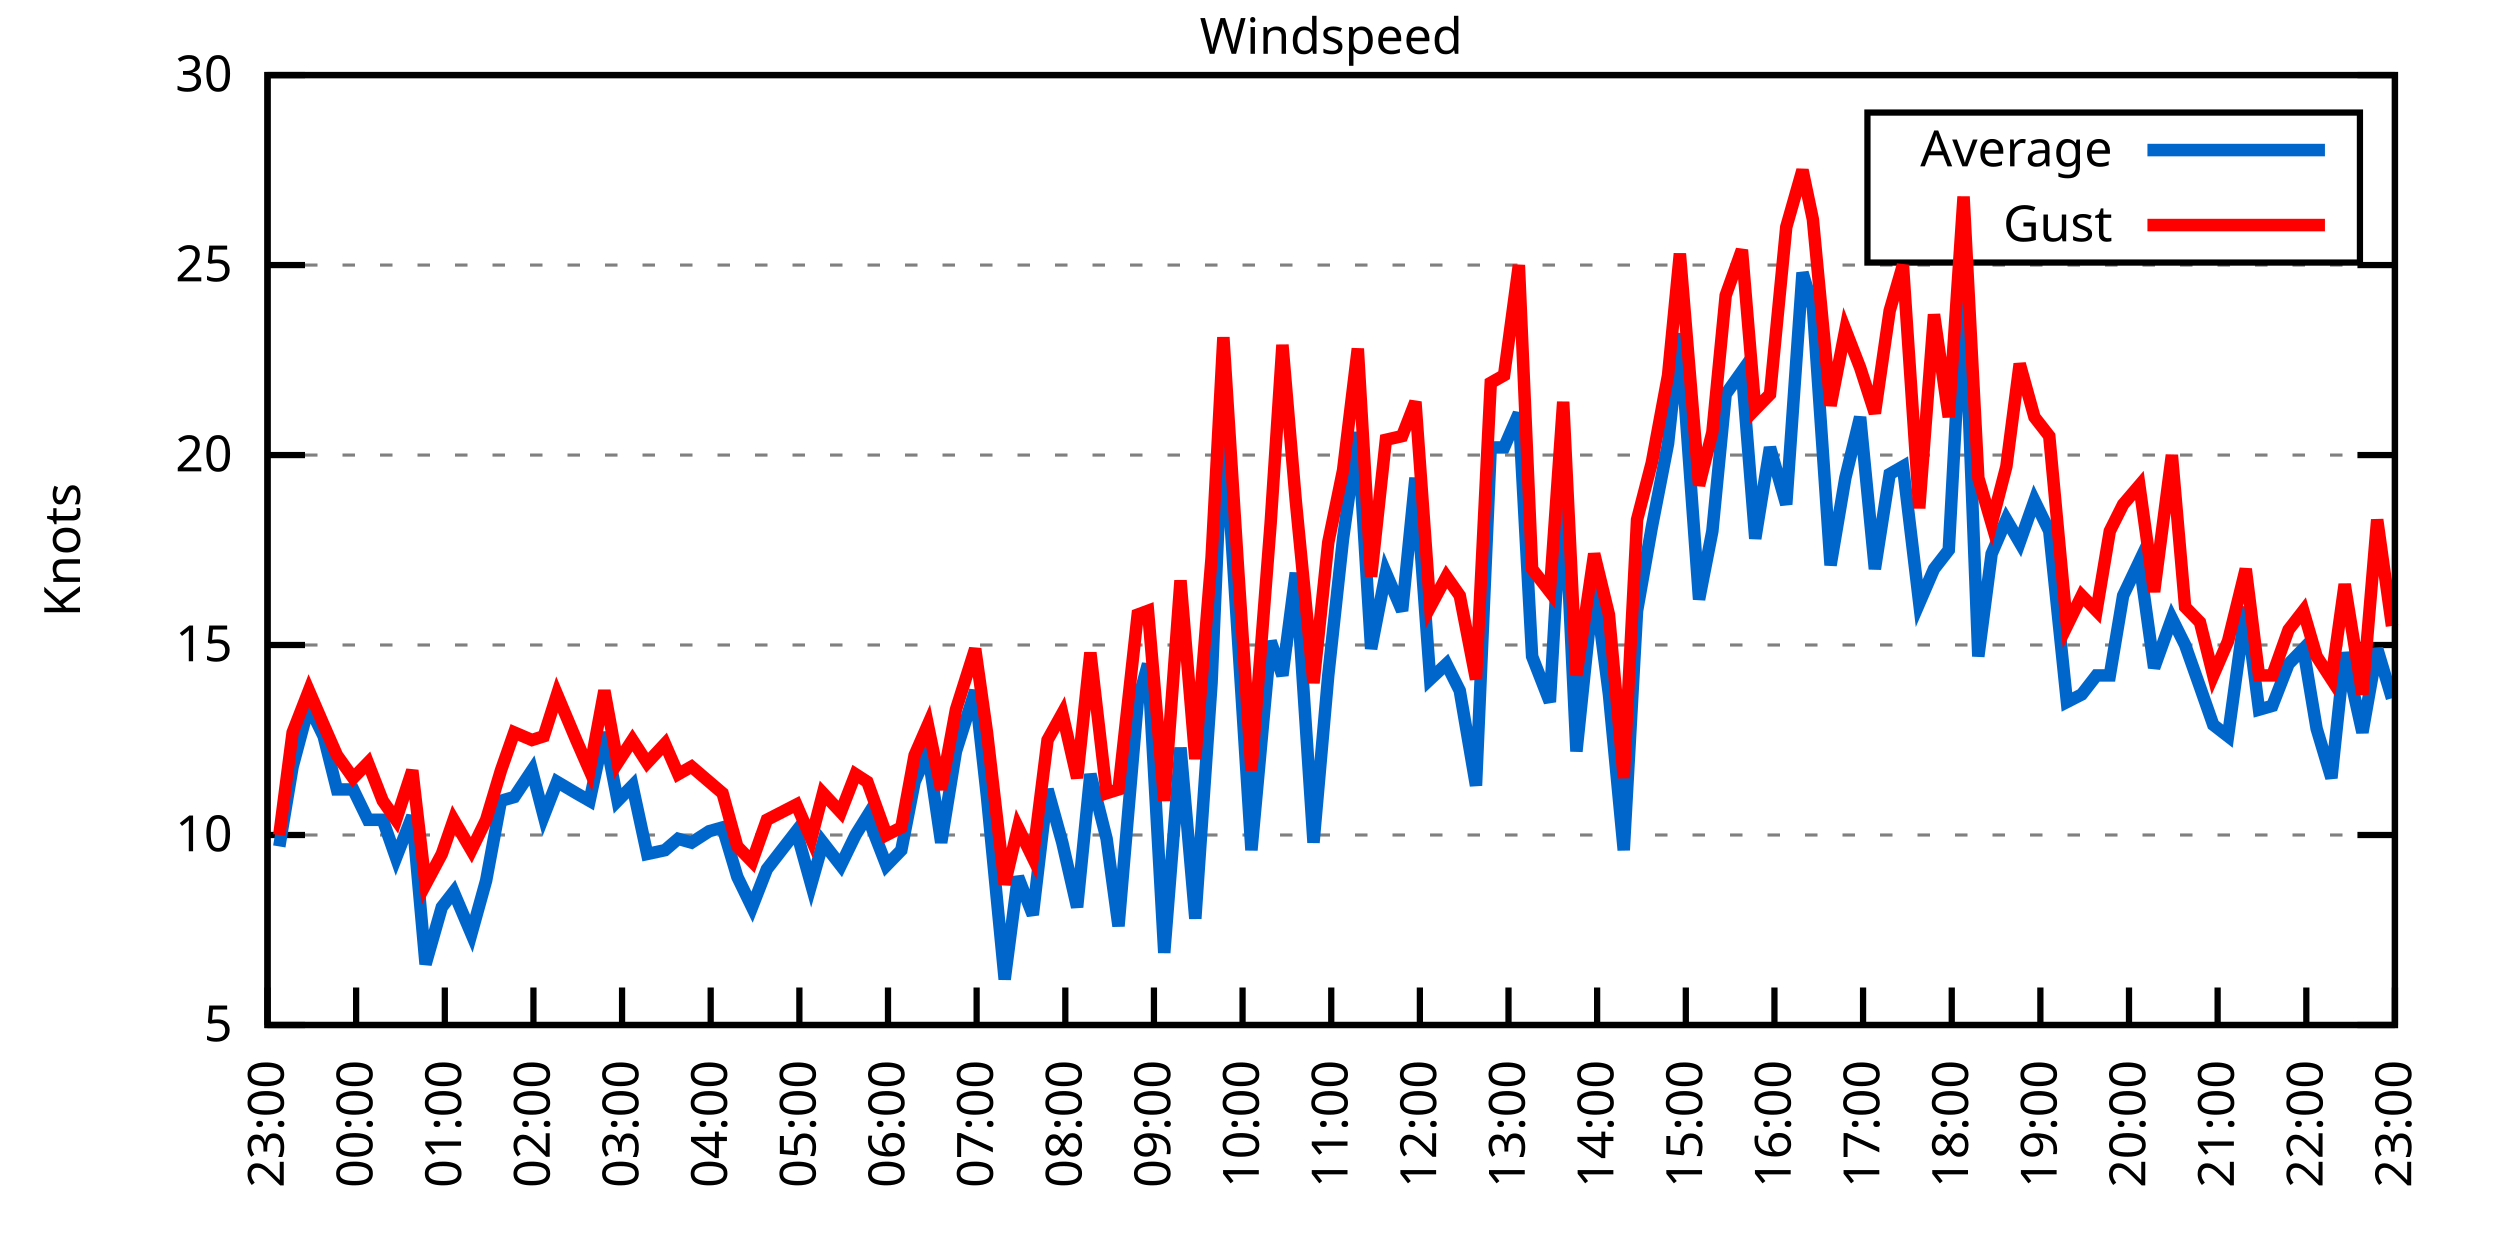
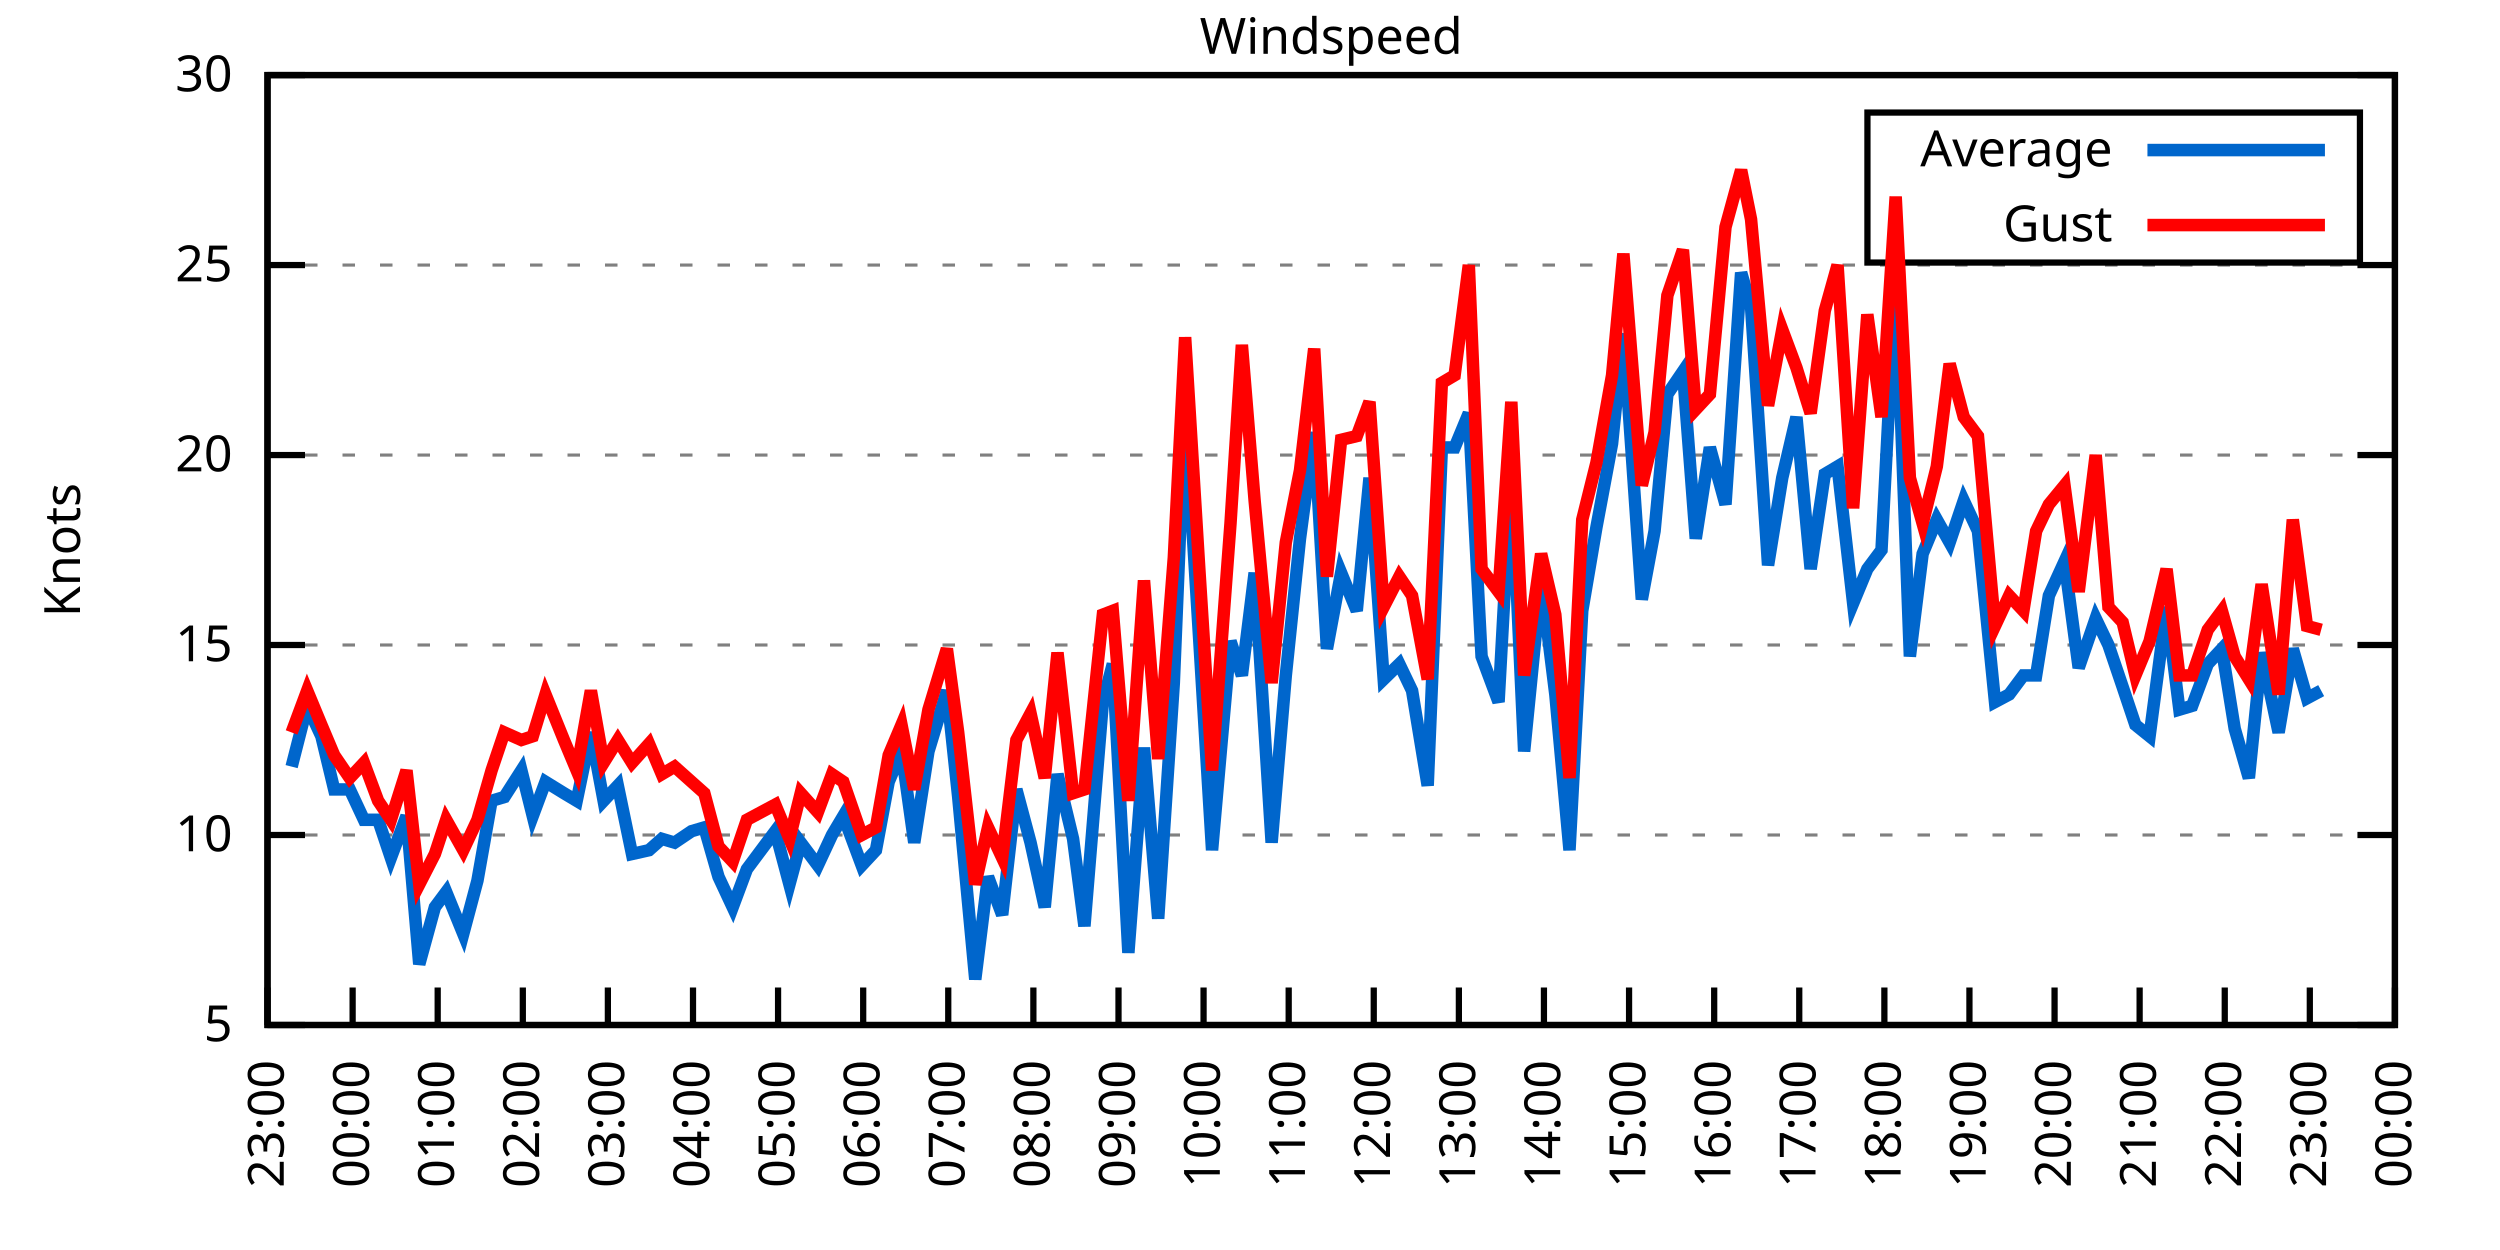
<svg xmlns="http://www.w3.org/2000/svg" xmlns:xlink="http://www.w3.org/1999/xlink" width="400" height="200" viewBox="0 0 400 200">
  <g id="gnuplot_canvas">
    <rect x="0" y="0" width="400" height="200" fill="none" />
    <defs>
      <circle id="gpDot" r="0.5" stroke-width="0.5" stroke="currentColor" />
      <path id="gpPt0" stroke-width="0.333" stroke="currentColor" d="M-1,0 h2 M0,-1 v2" />
      <path id="gpPt1" stroke-width="0.333" stroke="currentColor" d="M-1,-1 L1,1 M1,-1 L-1,1" />
      <path id="gpPt2" stroke-width="0.333" stroke="currentColor" d="M-1,0 L1,0 M0,-1 L0,1 M-1,-1 L1,1 M-1,1 L1,-1" />
      <rect id="gpPt3" stroke-width="0.333" stroke="currentColor" x="-1" y="-1" width="2" height="2" />
      <rect id="gpPt4" stroke-width="0.333" stroke="currentColor" fill="currentColor" x="-1" y="-1" width="2" height="2" />
      <circle id="gpPt5" stroke-width="0.333" stroke="currentColor" cx="0" cy="0" r="1" />
      <use xlink:href="#gpPt5" id="gpPt6" fill="currentColor" stroke="none" />
      <path id="gpPt7" stroke-width="0.333" stroke="currentColor" d="M0,-1.33 L-1.33,0.67 L1.33,0.67 z" />
      <use xlink:href="#gpPt7" id="gpPt8" fill="currentColor" stroke="none" />
      <use xlink:href="#gpPt7" id="gpPt9" stroke="currentColor" transform="rotate(180)" />
      <use xlink:href="#gpPt9" id="gpPt10" fill="currentColor" stroke="none" />
      <use xlink:href="#gpPt3" id="gpPt11" stroke="currentColor" transform="rotate(45)" />
      <use xlink:href="#gpPt11" id="gpPt12" fill="currentColor" stroke="none" />
      <path id="gpPt13" stroke-width="0.333" stroke="currentColor" d="M0,1.330 L1.265,0.411 L0.782,-1.067 L-0.782,-1.076 L-1.265,0.411 z" />
      <use xlink:href="#gpPt13" id="gpPt14" fill="currentColor" stroke="none" />
      <filter id="textbox" filterUnits="objectBoundingBox" x="0" y="0" height="1" width="1">
        <feFlood flood-color="white" flood-opacity="1" result="bgnd" />
        <feComposite in="SourceGraphic" in2="bgnd" operator="atop" />
      </filter>
      <filter id="greybox" filterUnits="objectBoundingBox" x="0" y="0" height="1" width="1">
        <feFlood flood-color="lightgrey" flood-opacity="1" result="grey" />
        <feComposite in="SourceGraphic" in2="grey" operator="atop" />
      </filter>
    </defs>
    <g fill="none" color="white" stroke="currentColor" stroke-width="1.00" stroke-linecap="butt" stroke-linejoin="miter">
</g>
    <g fill="none" color="black" stroke="currentColor" stroke-width="1.00" stroke-linecap="butt" stroke-linejoin="miter">
      <g stroke="none" shape-rendering="crispEdges">
        <polygon fill="rgb(255, 255, 255)" points="42.80,164.00 383.18,164.00 383.18,12.02 42.80,12.02 " />
      </g>
    </g>
    <g fill="none" color="black" stroke="currentColor" stroke-width="1.00" stroke-linecap="butt" stroke-linejoin="miter">
</g>
    <g fill="none" color="black" stroke="black" stroke-width="0.50" stroke-linecap="butt" stroke-linejoin="miter">
</g>
    <g fill="none" color="gray" stroke="currentColor" stroke-width="0.50" stroke-linecap="butt" stroke-linejoin="miter">
      <path stroke="gray" stroke-dasharray="2,4" class="gridline" d="M42.80,164.00 L383.19,164.00  " />
    </g>
    <g fill="none" color="gray" stroke="gray" stroke-width="1.00" stroke-linecap="butt" stroke-linejoin="miter">
</g>
    <g fill="none" color="black" stroke="currentColor" stroke-width="1.00" stroke-linecap="butt" stroke-linejoin="miter">
      <path stroke="black" d="M42.80,164.00 L48.80,164.00 M383.19,164.00 L377.19,164.00  " />
      <g transform="translate(37.20,166.60)" stroke="none" fill="black" font-family="Sans" font-size="8.00" text-anchor="end">
        <text>
          <tspan font-family="Sans"> 5</tspan>
        </text>
      </g>
    </g>
    <g fill="none" color="black" stroke="currentColor" stroke-width="1.00" stroke-linecap="butt" stroke-linejoin="miter">
</g>
    <g fill="none" color="black" stroke="black" stroke-width="0.50" stroke-linecap="butt" stroke-linejoin="miter">
</g>
    <g fill="none" color="gray" stroke="currentColor" stroke-width="0.50" stroke-linecap="butt" stroke-linejoin="miter">
      <path stroke="gray" stroke-dasharray="2,4" class="gridline" d="M42.80,133.60 L383.19,133.60  " />
    </g>
    <g fill="none" color="gray" stroke="gray" stroke-width="1.00" stroke-linecap="butt" stroke-linejoin="miter">
</g>
    <g fill="none" color="black" stroke="currentColor" stroke-width="1.00" stroke-linecap="butt" stroke-linejoin="miter">
      <path stroke="black" d="M42.80,133.60 L48.80,133.60 M383.19,133.60 L377.19,133.60  " />
      <g transform="translate(37.20,136.20)" stroke="none" fill="black" font-family="Sans" font-size="8.00" text-anchor="end">
        <text>
          <tspan font-family="Sans"> 10</tspan>
        </text>
      </g>
    </g>
    <g fill="none" color="black" stroke="currentColor" stroke-width="1.00" stroke-linecap="butt" stroke-linejoin="miter">
</g>
    <g fill="none" color="black" stroke="black" stroke-width="0.50" stroke-linecap="butt" stroke-linejoin="miter">
</g>
    <g fill="none" color="gray" stroke="currentColor" stroke-width="0.50" stroke-linecap="butt" stroke-linejoin="miter">
      <path stroke="gray" stroke-dasharray="2,4" class="gridline" d="M42.80,103.20 L383.19,103.20  " />
    </g>
    <g fill="none" color="gray" stroke="gray" stroke-width="1.00" stroke-linecap="butt" stroke-linejoin="miter">
</g>
    <g fill="none" color="black" stroke="currentColor" stroke-width="1.00" stroke-linecap="butt" stroke-linejoin="miter">
      <path stroke="black" d="M42.80,103.20 L48.80,103.20 M383.19,103.20 L377.19,103.20  " />
      <g transform="translate(37.20,105.80)" stroke="none" fill="black" font-family="Sans" font-size="8.00" text-anchor="end">
        <text>
          <tspan font-family="Sans"> 15</tspan>
        </text>
      </g>
    </g>
    <g fill="none" color="black" stroke="currentColor" stroke-width="1.00" stroke-linecap="butt" stroke-linejoin="miter">
</g>
    <g fill="none" color="black" stroke="black" stroke-width="0.50" stroke-linecap="butt" stroke-linejoin="miter">
</g>
    <g fill="none" color="gray" stroke="currentColor" stroke-width="0.50" stroke-linecap="butt" stroke-linejoin="miter">
      <path stroke="gray" stroke-dasharray="2,4" class="gridline" d="M42.80,72.81 L383.19,72.81  " />
    </g>
    <g fill="none" color="gray" stroke="gray" stroke-width="1.00" stroke-linecap="butt" stroke-linejoin="miter">
</g>
    <g fill="none" color="black" stroke="currentColor" stroke-width="1.00" stroke-linecap="butt" stroke-linejoin="miter">
      <path stroke="black" d="M42.80,72.81 L48.80,72.81 M383.19,72.81 L377.19,72.81  " />
      <g transform="translate(37.20,75.41)" stroke="none" fill="black" font-family="Sans" font-size="8.00" text-anchor="end">
        <text>
          <tspan font-family="Sans"> 20</tspan>
        </text>
      </g>
    </g>
    <g fill="none" color="black" stroke="currentColor" stroke-width="1.00" stroke-linecap="butt" stroke-linejoin="miter">
</g>
    <g fill="none" color="black" stroke="black" stroke-width="0.50" stroke-linecap="butt" stroke-linejoin="miter">
</g>
    <g fill="none" color="gray" stroke="currentColor" stroke-width="0.50" stroke-linecap="butt" stroke-linejoin="miter">
      <path stroke="gray" stroke-dasharray="2,4" class="gridline" d="M42.80,42.41 L383.19,42.41  " />
    </g>
    <g fill="none" color="gray" stroke="gray" stroke-width="1.00" stroke-linecap="butt" stroke-linejoin="miter">
</g>
    <g fill="none" color="black" stroke="currentColor" stroke-width="1.00" stroke-linecap="butt" stroke-linejoin="miter">
      <path stroke="black" d="M42.80,42.41 L48.80,42.41 M383.19,42.41 L377.19,42.41  " />
      <g transform="translate(37.20,45.01)" stroke="none" fill="black" font-family="Sans" font-size="8.00" text-anchor="end">
        <text>
          <tspan font-family="Sans"> 25</tspan>
        </text>
      </g>
    </g>
    <g fill="none" color="black" stroke="currentColor" stroke-width="1.00" stroke-linecap="butt" stroke-linejoin="miter">
</g>
    <g fill="none" color="black" stroke="black" stroke-width="0.50" stroke-linecap="butt" stroke-linejoin="miter">
</g>
    <g fill="none" color="gray" stroke="currentColor" stroke-width="0.50" stroke-linecap="butt" stroke-linejoin="miter">
      <path stroke="gray" stroke-dasharray="2,4" class="gridline" d="M42.80,12.01 L383.19,12.01  " />
    </g>
    <g fill="none" color="gray" stroke="gray" stroke-width="1.00" stroke-linecap="butt" stroke-linejoin="miter">
</g>
    <g fill="none" color="black" stroke="currentColor" stroke-width="1.00" stroke-linecap="butt" stroke-linejoin="miter">
      <path stroke="black" d="M42.80,12.01 L48.80,12.01 M383.19,12.01 L377.19,12.01  " />
      <g transform="translate(37.20,14.61)" stroke="none" fill="black" font-family="Sans" font-size="8.00" text-anchor="end">
        <text>
          <tspan font-family="Sans"> 30</tspan>
        </text>
      </g>
    </g>
    <g fill="none" color="black" stroke="currentColor" stroke-width="1.00" stroke-linecap="butt" stroke-linejoin="miter">
      <path stroke="black" d="M42.80,164.00 L42.80,158.00  " />
      <g transform="translate(45.40,169.60) rotate(270.00)" stroke="none" fill="black" font-family="Sans" font-size="8.00" text-anchor="end">
        <text>
          <tspan font-family="Sans">23:00</tspan>
        </text>
      </g>
    </g>
    <g fill="none" color="black" stroke="currentColor" stroke-width="1.00" stroke-linecap="butt" stroke-linejoin="miter">
-       <path stroke="black" d="M56.98,164.00 L56.98,158.00  " />
-       <g transform="translate(59.58,169.60) rotate(270.00)" stroke="none" fill="black" font-family="Sans" font-size="8.00" text-anchor="end">
+       <path stroke="black" d="M56.42,164.00 L56.42,158.00  " />
+       <g transform="translate(59.02,169.60) rotate(270.00)" stroke="none" fill="black" font-family="Sans" font-size="8.00" text-anchor="end">
        <text>
          <tspan font-family="Sans">00:00</tspan>
        </text>
      </g>
    </g>
    <g fill="none" color="black" stroke="currentColor" stroke-width="1.00" stroke-linecap="butt" stroke-linejoin="miter">
-       <path stroke="black" d="M71.17,164.00 L71.17,158.00  " />
-       <g transform="translate(73.77,169.60) rotate(270.00)" stroke="none" fill="black" font-family="Sans" font-size="8.00" text-anchor="end">
+       <path stroke="black" d="M70.03,164.00 L70.03,158.00  " />
+       <g transform="translate(72.63,169.60) rotate(270.00)" stroke="none" fill="black" font-family="Sans" font-size="8.00" text-anchor="end">
        <text>
          <tspan font-family="Sans">01:00</tspan>
        </text>
      </g>
    </g>
    <g fill="none" color="black" stroke="currentColor" stroke-width="1.00" stroke-linecap="butt" stroke-linejoin="miter">
-       <path stroke="black" d="M85.35,164.00 L85.35,158.00  " />
-       <g transform="translate(87.95,169.60) rotate(270.00)" stroke="none" fill="black" font-family="Sans" font-size="8.00" text-anchor="end">
+       <path stroke="black" d="M83.65,164.00 L83.65,158.00  " />
+       <g transform="translate(86.25,169.60) rotate(270.00)" stroke="none" fill="black" font-family="Sans" font-size="8.00" text-anchor="end">
        <text>
          <tspan font-family="Sans">02:00</tspan>
        </text>
      </g>
    </g>
    <g fill="none" color="black" stroke="currentColor" stroke-width="1.00" stroke-linecap="butt" stroke-linejoin="miter">
-       <path stroke="black" d="M99.53,164.00 L99.53,158.00  " />
-       <g transform="translate(102.13,169.60) rotate(270.00)" stroke="none" fill="black" font-family="Sans" font-size="8.00" text-anchor="end">
+       <path stroke="black" d="M97.26,164.00 L97.26,158.00  " />
+       <g transform="translate(99.86,169.60) rotate(270.00)" stroke="none" fill="black" font-family="Sans" font-size="8.00" text-anchor="end">
        <text>
          <tspan font-family="Sans">03:00</tspan>
        </text>
      </g>
    </g>
    <g fill="none" color="black" stroke="currentColor" stroke-width="1.00" stroke-linecap="butt" stroke-linejoin="miter">
-       <path stroke="black" d="M113.71,164.00 L113.71,158.00  " />
-       <g transform="translate(116.31,169.60) rotate(270.00)" stroke="none" fill="black" font-family="Sans" font-size="8.00" text-anchor="end">
+       <path stroke="black" d="M110.88,164.00 L110.88,158.00  " />
+       <g transform="translate(113.48,169.60) rotate(270.00)" stroke="none" fill="black" font-family="Sans" font-size="8.00" text-anchor="end">
        <text>
          <tspan font-family="Sans">04:00</tspan>
        </text>
      </g>
    </g>
    <g fill="none" color="black" stroke="currentColor" stroke-width="1.00" stroke-linecap="butt" stroke-linejoin="miter">
-       <path stroke="black" d="M127.90,164.00 L127.90,158.00  " />
-       <g transform="translate(130.50,169.60) rotate(270.00)" stroke="none" fill="black" font-family="Sans" font-size="8.00" text-anchor="end">
+       <path stroke="black" d="M124.49,164.00 L124.49,158.00  " />
+       <g transform="translate(127.09,169.60) rotate(270.00)" stroke="none" fill="black" font-family="Sans" font-size="8.00" text-anchor="end">
        <text>
          <tspan font-family="Sans">05:00</tspan>
        </text>
      </g>
    </g>
    <g fill="none" color="black" stroke="currentColor" stroke-width="1.00" stroke-linecap="butt" stroke-linejoin="miter">
-       <path stroke="black" d="M142.08,164.00 L142.08,158.00  " />
-       <g transform="translate(144.68,169.60) rotate(270.00)" stroke="none" fill="black" font-family="Sans" font-size="8.00" text-anchor="end">
+       <path stroke="black" d="M138.11,164.00 L138.11,158.00  " />
+       <g transform="translate(140.71,169.60) rotate(270.00)" stroke="none" fill="black" font-family="Sans" font-size="8.00" text-anchor="end">
        <text>
          <tspan font-family="Sans">06:00</tspan>
        </text>
      </g>
    </g>
    <g fill="none" color="black" stroke="currentColor" stroke-width="1.00" stroke-linecap="butt" stroke-linejoin="miter">
-       <path stroke="black" d="M156.26,164.00 L156.26,158.00  " />
-       <g transform="translate(158.86,169.60) rotate(270.00)" stroke="none" fill="black" font-family="Sans" font-size="8.00" text-anchor="end">
+       <path stroke="black" d="M151.72,164.00 L151.72,158.00  " />
+       <g transform="translate(154.32,169.60) rotate(270.00)" stroke="none" fill="black" font-family="Sans" font-size="8.00" text-anchor="end">
        <text>
          <tspan font-family="Sans">07:00</tspan>
        </text>
      </g>
    </g>
    <g fill="none" color="black" stroke="currentColor" stroke-width="1.00" stroke-linecap="butt" stroke-linejoin="miter">
-       <path stroke="black" d="M170.45,164.00 L170.45,158.00  " />
-       <g transform="translate(173.05,169.60) rotate(270.00)" stroke="none" fill="black" font-family="Sans" font-size="8.00" text-anchor="end">
+       <path stroke="black" d="M165.34,164.00 L165.34,158.00  " />
+       <g transform="translate(167.94,169.60) rotate(270.00)" stroke="none" fill="black" font-family="Sans" font-size="8.00" text-anchor="end">
        <text>
          <tspan font-family="Sans">08:00</tspan>
        </text>
      </g>
    </g>
    <g fill="none" color="black" stroke="currentColor" stroke-width="1.00" stroke-linecap="butt" stroke-linejoin="miter">
-       <path stroke="black" d="M184.63,164.00 L184.63,158.00  " />
-       <g transform="translate(187.23,169.60) rotate(270.00)" stroke="none" fill="black" font-family="Sans" font-size="8.00" text-anchor="end">
+       <path stroke="black" d="M178.96,164.00 L178.96,158.00  " />
+       <g transform="translate(181.56,169.60) rotate(270.00)" stroke="none" fill="black" font-family="Sans" font-size="8.00" text-anchor="end">
        <text>
          <tspan font-family="Sans">09:00</tspan>
        </text>
      </g>
    </g>
    <g fill="none" color="black" stroke="currentColor" stroke-width="1.00" stroke-linecap="butt" stroke-linejoin="miter">
-       <path stroke="black" d="M198.81,164.00 L198.81,158.00  " />
-       <g transform="translate(201.41,169.60) rotate(270.00)" stroke="none" fill="black" font-family="Sans" font-size="8.00" text-anchor="end">
+       <path stroke="black" d="M192.57,164.00 L192.57,158.00  " />
+       <g transform="translate(195.17,169.60) rotate(270.00)" stroke="none" fill="black" font-family="Sans" font-size="8.00" text-anchor="end">
        <text>
          <tspan font-family="Sans">10:00</tspan>
        </text>
      </g>
    </g>
    <g fill="none" color="black" stroke="currentColor" stroke-width="1.00" stroke-linecap="butt" stroke-linejoin="miter">
-       <path stroke="black" d="M213.00,164.00 L213.00,158.00  " />
-       <g transform="translate(215.60,169.60) rotate(270.00)" stroke="none" fill="black" font-family="Sans" font-size="8.00" text-anchor="end">
+       <path stroke="black" d="M206.19,164.00 L206.19,158.00  " />
+       <g transform="translate(208.79,169.60) rotate(270.00)" stroke="none" fill="black" font-family="Sans" font-size="8.00" text-anchor="end">
        <text>
          <tspan font-family="Sans">11:00</tspan>
        </text>
      </g>
    </g>
    <g fill="none" color="black" stroke="currentColor" stroke-width="1.00" stroke-linecap="butt" stroke-linejoin="miter">
-       <path stroke="black" d="M227.18,164.00 L227.18,158.00  " />
-       <g transform="translate(229.78,169.60) rotate(270.00)" stroke="none" fill="black" font-family="Sans" font-size="8.00" text-anchor="end">
+       <path stroke="black" d="M219.80,164.00 L219.80,158.00  " />
+       <g transform="translate(222.40,169.60) rotate(270.00)" stroke="none" fill="black" font-family="Sans" font-size="8.00" text-anchor="end">
        <text>
          <tspan font-family="Sans">12:00</tspan>
        </text>
      </g>
    </g>
    <g fill="none" color="black" stroke="currentColor" stroke-width="1.00" stroke-linecap="butt" stroke-linejoin="miter">
-       <path stroke="black" d="M241.36,164.00 L241.36,158.00  " />
-       <g transform="translate(243.96,169.60) rotate(270.00)" stroke="none" fill="black" font-family="Sans" font-size="8.00" text-anchor="end">
+       <path stroke="black" d="M233.42,164.00 L233.42,158.00  " />
+       <g transform="translate(236.02,169.60) rotate(270.00)" stroke="none" fill="black" font-family="Sans" font-size="8.00" text-anchor="end">
        <text>
          <tspan font-family="Sans">13:00</tspan>
        </text>
      </g>
    </g>
    <g fill="none" color="black" stroke="currentColor" stroke-width="1.00" stroke-linecap="butt" stroke-linejoin="miter">
-       <path stroke="black" d="M255.54,164.00 L255.54,158.00  " />
-       <g transform="translate(258.14,169.60) rotate(270.00)" stroke="none" fill="black" font-family="Sans" font-size="8.00" text-anchor="end">
+       <path stroke="black" d="M247.03,164.00 L247.03,158.00  " />
+       <g transform="translate(249.63,169.60) rotate(270.00)" stroke="none" fill="black" font-family="Sans" font-size="8.00" text-anchor="end">
        <text>
          <tspan font-family="Sans">14:00</tspan>
        </text>
      </g>
    </g>
    <g fill="none" color="black" stroke="currentColor" stroke-width="1.00" stroke-linecap="butt" stroke-linejoin="miter">
-       <path stroke="black" d="M269.73,164.00 L269.73,158.00  " />
-       <g transform="translate(272.33,169.60) rotate(270.00)" stroke="none" fill="black" font-family="Sans" font-size="8.00" text-anchor="end">
+       <path stroke="black" d="M260.65,164.00 L260.65,158.00  " />
+       <g transform="translate(263.25,169.60) rotate(270.00)" stroke="none" fill="black" font-family="Sans" font-size="8.00" text-anchor="end">
        <text>
          <tspan font-family="Sans">15:00</tspan>
        </text>
      </g>
    </g>
    <g fill="none" color="black" stroke="currentColor" stroke-width="1.00" stroke-linecap="butt" stroke-linejoin="miter">
-       <path stroke="black" d="M283.91,164.00 L283.91,158.00  " />
-       <g transform="translate(286.51,169.60) rotate(270.00)" stroke="none" fill="black" font-family="Sans" font-size="8.00" text-anchor="end">
+       <path stroke="black" d="M274.27,164.00 L274.27,158.00  " />
+       <g transform="translate(276.87,169.60) rotate(270.00)" stroke="none" fill="black" font-family="Sans" font-size="8.00" text-anchor="end">
        <text>
          <tspan font-family="Sans">16:00</tspan>
        </text>
      </g>
    </g>
    <g fill="none" color="black" stroke="currentColor" stroke-width="1.00" stroke-linecap="butt" stroke-linejoin="miter">
-       <path stroke="black" d="M298.09,164.00 L298.09,158.00  " />
-       <g transform="translate(300.69,169.60) rotate(270.00)" stroke="none" fill="black" font-family="Sans" font-size="8.00" text-anchor="end">
+       <path stroke="black" d="M287.88,164.00 L287.88,158.00  " />
+       <g transform="translate(290.48,169.60) rotate(270.00)" stroke="none" fill="black" font-family="Sans" font-size="8.00" text-anchor="end">
        <text>
          <tspan font-family="Sans">17:00</tspan>
        </text>
      </g>
    </g>
    <g fill="none" color="black" stroke="currentColor" stroke-width="1.00" stroke-linecap="butt" stroke-linejoin="miter">
-       <path stroke="black" d="M312.28,164.00 L312.28,158.00  " />
-       <g transform="translate(314.88,169.60) rotate(270.00)" stroke="none" fill="black" font-family="Sans" font-size="8.00" text-anchor="end">
+       <path stroke="black" d="M301.50,164.00 L301.50,158.00  " />
+       <g transform="translate(304.10,169.60) rotate(270.00)" stroke="none" fill="black" font-family="Sans" font-size="8.00" text-anchor="end">
        <text>
          <tspan font-family="Sans">18:00</tspan>
        </text>
      </g>
    </g>
    <g fill="none" color="black" stroke="currentColor" stroke-width="1.00" stroke-linecap="butt" stroke-linejoin="miter">
-       <path stroke="black" d="M326.46,164.00 L326.46,158.00  " />
-       <g transform="translate(329.06,169.60) rotate(270.00)" stroke="none" fill="black" font-family="Sans" font-size="8.00" text-anchor="end">
+       <path stroke="black" d="M315.11,164.00 L315.11,158.00  " />
+       <g transform="translate(317.71,169.60) rotate(270.00)" stroke="none" fill="black" font-family="Sans" font-size="8.00" text-anchor="end">
        <text>
          <tspan font-family="Sans">19:00</tspan>
        </text>
      </g>
    </g>
    <g fill="none" color="black" stroke="currentColor" stroke-width="1.00" stroke-linecap="butt" stroke-linejoin="miter">
-       <path stroke="black" d="M340.64,164.00 L340.64,158.00  " />
-       <g transform="translate(343.24,169.60) rotate(270.00)" stroke="none" fill="black" font-family="Sans" font-size="8.00" text-anchor="end">
+       <path stroke="black" d="M328.73,164.00 L328.73,158.00  " />
+       <g transform="translate(331.33,169.60) rotate(270.00)" stroke="none" fill="black" font-family="Sans" font-size="8.00" text-anchor="end">
        <text>
          <tspan font-family="Sans">20:00</tspan>
        </text>
      </g>
    </g>
    <g fill="none" color="black" stroke="currentColor" stroke-width="1.00" stroke-linecap="butt" stroke-linejoin="miter">
-       <path stroke="black" d="M354.82,164.00 L354.82,158.00  " />
-       <g transform="translate(357.42,169.60) rotate(270.00)" stroke="none" fill="black" font-family="Sans" font-size="8.00" text-anchor="end">
+       <path stroke="black" d="M342.34,164.00 L342.34,158.00  " />
+       <g transform="translate(344.94,169.60) rotate(270.00)" stroke="none" fill="black" font-family="Sans" font-size="8.00" text-anchor="end">
        <text>
          <tspan font-family="Sans">21:00</tspan>
        </text>
      </g>
    </g>
    <g fill="none" color="black" stroke="currentColor" stroke-width="1.00" stroke-linecap="butt" stroke-linejoin="miter">
-       <path stroke="black" d="M369.01,164.00 L369.01,158.00  " />
-       <g transform="translate(371.61,169.60) rotate(270.00)" stroke="none" fill="black" font-family="Sans" font-size="8.00" text-anchor="end">
+       <path stroke="black" d="M355.96,164.00 L355.96,158.00  " />
+       <g transform="translate(358.56,169.60) rotate(270.00)" stroke="none" fill="black" font-family="Sans" font-size="8.00" text-anchor="end">
        <text>
          <tspan font-family="Sans">22:00</tspan>
+         </text>
+       </g>
+     </g>
+     <g fill="none" color="black" stroke="currentColor" stroke-width="1.00" stroke-linecap="butt" stroke-linejoin="miter">
+       <path stroke="black" d="M369.57,164.00 L369.57,158.00  " />
+       <g transform="translate(372.17,169.60) rotate(270.00)" stroke="none" fill="black" font-family="Sans" font-size="8.00" text-anchor="end">
+         <text>
+           <tspan font-family="Sans">23:00</tspan>
        </text>
      </g>
    </g>
    <g fill="none" color="black" stroke="currentColor" stroke-width="1.00" stroke-linecap="butt" stroke-linejoin="miter">
      <path stroke="black" d="M383.19,164.00 L383.19,158.00  " />
      <g transform="translate(385.79,169.60) rotate(270.00)" stroke="none" fill="black" font-family="Sans" font-size="8.00" text-anchor="end">
        <text>
-           <tspan font-family="Sans">23:00</tspan>
+           <tspan font-family="Sans">00:00</tspan>
        </text>
      </g>
    </g>
    <g fill="none" color="black" stroke="currentColor" stroke-width="1.00" stroke-linecap="butt" stroke-linejoin="miter">
</g>
    <g fill="none" color="black" stroke="currentColor" stroke-width="1.00" stroke-linecap="butt" stroke-linejoin="miter">
      <path stroke="black" d="M42.80,12.01 L42.80,164.00 L383.19,164.00 L383.19,12.01 L42.80,12.01 Z  " />
    </g>
    <g fill="none" color="black" stroke="currentColor" stroke-width="1.00" stroke-linecap="butt" stroke-linejoin="miter">
</g>
    <g fill="none" color="black" stroke="currentColor" stroke-width="1.00" stroke-linecap="butt" stroke-linejoin="miter">
      <path stroke="black" d="M298.79,42.01 L298.79,18.01 L377.59,18.01 L377.59,42.01 L298.79,42.01 Z  " />
    </g>
    <g id="Windspeed_plot_1">
      <g fill="none" color="white" stroke="black" stroke-width="2.00" stroke-linecap="butt" stroke-linejoin="miter">
</g>
      <g fill="none" color="black" stroke="currentColor" stroke-width="2.00" stroke-linecap="butt" stroke-linejoin="miter">
        <g transform="translate(337.99,26.61)" stroke="none" fill="black" font-family="Sans" font-size="8.00" text-anchor="end">
          <text>
            <tspan font-family="Sans">Average</tspan>
          </text>
        </g>
      </g>
      <g fill="none" color="black" stroke="currentColor" stroke-width="2.00" stroke-linecap="butt" stroke-linejoin="miter">
-         <path stroke="rgb(  0, 102, 204)" d="M343.59,24.01 L371.99,24.01 M44.69,135.43 L46.82,122.66 L49.42,112.93 L51.78,117.80 L53.91,126.31 L56.51,126.31   L58.87,131.17 L61.24,131.17 L63.37,137.25 L65.97,130.56 L68.09,154.27 L70.69,145.15 L72.58,142.72 L75.42,149.41   L77.78,140.90 L80.15,128.13 L82.28,127.52 L85.11,123.27 L87.00,130.56 L89.13,125.09 L92.20,126.91 L94.33,128.13   L96.70,117.19 L98.82,128.13 L101.19,125.70 L103.55,136.64 L106.39,136.03 L108.51,134.21 L110.64,134.82 L113.48,132.99   L115.61,132.39 L117.97,140.29 L120.33,145.15 L122.70,139.07 L127.42,132.99 L129.79,141.51 L131.68,134.82 L134.52,138.47   L136.88,133.60 L138.77,130.56 L141.84,138.47 L144.21,136.03 L146.34,125.09 L148.46,120.23 L150.59,134.82 L152.95,120.23   L156.03,110.50 L157.92,127.52 L160.75,156.70 L162.88,140.29 L165.25,146.37 L167.61,126.31 L169.97,134.82 L172.34,145.15   L174.46,123.87 L177.06,134.21 L178.96,148.19 L182.03,112.32 L183.68,106.24 L186.28,152.45 L188.88,119.62 L191.25,146.98   L193.85,109.28 L195.74,65.51 L198.10,102.60 L200.23,136.03 L203.30,102.60 L205.19,108.07 L207.32,91.65 L210.16,134.82   L212.52,108.07 L214.89,86.18 L217.25,69.16 L219.38,103.81 L221.74,91.65 L224.34,97.73 L226.47,76.45 L228.83,108.68   L231.43,106.24 L233.56,110.50 L236.16,125.70 L238.52,71.59 L240.65,71.59 L243.02,66.12 L245.14,105.03 L247.98,112.32   L250.11,75.24 L252.23,120.23 L255.07,92.87 L257.43,111.11 L259.80,136.03 L261.93,97.73 L264.29,84.36 L266.89,70.98   L268.78,53.35 L271.85,95.91 L273.98,84.97 L276.11,63.08 L278.71,59.43 L280.84,86.18 L283.20,71.59 L285.80,80.71   L288.40,43.62 L290.06,49.10 L292.89,90.44 L295.26,76.45 L297.62,66.73 L299.98,91.04 L302.35,75.85 L304.47,74.63   L307.08,96.52 L309.44,91.04 L311.80,88.00 L314.17,44.23 L316.53,105.03 L318.66,88.61 L321.02,83.14 L323.15,86.79   L325.51,80.10 L327.88,84.97 L330.71,112.32 L333.08,111.11 L335.44,108.07 L337.57,108.07 L339.70,95.30 L342.30,89.83   L344.66,106.85 L347.50,98.95 L349.62,103.20 L351.99,109.89 L354.12,115.97 L356.48,117.80 L359.32,97.12 L361.44,113.54   L363.57,112.93 L366.17,106.24 L368.53,103.81 L370.66,116.58 L373.03,124.48 L375.15,104.42 L377.99,117.19 L380.35,103.81   L382.72,111.72  " />
+         <path stroke="rgb(  0, 102, 204)" d="M343.59,24.01 L371.99,24.01 M46.66,122.66 L49.15,112.93 L51.42,117.80 L53.47,126.31 L55.96,126.31 L58.23,131.17   L60.50,131.17 L62.54,137.25 L65.04,130.56 L67.08,154.27 L69.58,145.15 L71.39,142.72 L74.12,149.41 L76.39,140.90   L78.65,128.13 L80.70,127.52 L83.42,123.27 L85.24,130.56 L87.28,125.09 L90.23,126.91 L92.27,128.13 L94.54,117.19   L96.58,128.13 L98.85,125.70 L101.12,136.64 L103.84,136.03 L105.89,134.21 L107.93,134.82 L110.65,132.99 L112.69,132.39   L114.96,140.29 L117.23,145.15 L119.50,139.07 L124.04,132.99 L126.31,141.51 L128.12,134.82 L130.85,138.47 L133.12,133.60   L134.93,130.56 L137.88,138.47 L140.15,136.03 L142.19,125.09 L144.24,120.23 L146.28,134.82 L148.55,120.23 L151.50,110.50   L153.31,127.52 L156.04,156.70 L158.08,140.29 L160.35,146.37 L162.62,126.31 L164.89,134.82 L167.16,145.15 L169.20,123.87   L171.69,134.21 L173.51,148.19 L176.46,112.32 L178.05,106.24 L180.54,152.45 L183.04,119.62 L185.31,146.98 L187.81,109.28   L189.62,65.51 L191.89,102.60 L193.93,136.03 L196.88,102.60 L198.70,108.07 L200.74,91.65 L203.46,134.82 L205.73,108.07   L208.00,86.18 L210.27,69.16 L212.31,103.81 L214.58,91.65 L217.08,97.73 L219.12,76.45 L221.39,108.68 L223.89,106.24   L225.93,110.50 L228.43,125.70 L230.70,71.59 L232.74,71.59 L235.01,66.12 L237.05,105.03 L239.77,112.32 L241.81,75.24   L243.86,120.23 L246.58,92.87 L248.85,111.11 L251.12,136.03 L253.16,97.73 L255.43,84.36 L257.93,70.98 L259.74,53.35   L262.69,95.91 L264.73,84.97 L266.78,63.08 L269.27,59.43 L271.32,86.18 L273.58,71.59 L276.08,80.71 L278.58,43.62   L280.17,49.10 L282.89,90.44 L285.16,76.45 L287.43,66.73 L289.70,91.04 L291.97,75.85 L294.01,74.63 L296.50,96.52   L298.77,91.04 L301.04,88.00 L303.31,44.23 L305.58,105.03 L307.62,88.61 L309.89,83.14 L311.94,86.79 L314.20,80.10   L316.47,84.97 L319.20,112.32 L321.47,111.11 L323.74,108.07 L325.78,108.07 L327.82,95.30 L330.32,89.83 L332.59,106.85   L335.31,98.95 L337.35,103.20 L339.62,109.89 L341.66,115.97 L343.93,117.80 L346.65,97.12 L348.70,113.54 L350.74,112.93   L353.24,106.24 L355.50,103.81 L357.55,116.58 L359.82,124.48 L361.86,104.42 L364.58,117.19 L366.85,103.81 L369.12,111.72   L371.39,110.50  " />
      </g>
    </g>
    <g id="Windspeed_plot_2">
      <g fill="none" color="black" stroke="currentColor" stroke-width="2.00" stroke-linecap="butt" stroke-linejoin="miter">
        <g transform="translate(337.99,38.61)" stroke="none" fill="black" font-family="Sans" font-size="8.00" text-anchor="end">
          <text>
            <tspan font-family="Sans">Gust</tspan>
          </text>
        </g>
      </g>
      <g fill="none" color="black" stroke="currentColor" stroke-width="2.00" stroke-linecap="butt" stroke-linejoin="miter">
-         <path stroke="rgb(255,   0,   0)" d="M343.59,36.01 L371.99,36.01 M44.69,133.60 L46.82,117.19 L49.42,110.50 L51.78,115.97 L53.91,120.83 L56.51,124.48   L58.87,122.05 L61.24,128.13 L63.37,131.17 L65.97,123.27 L68.09,141.51 L70.69,136.64 L72.58,131.17 L75.42,136.03   L77.78,131.17 L80.15,123.27 L82.28,117.19 L85.11,118.40 L87.00,117.80 L89.13,111.11 L92.20,118.40 L94.33,123.27   L96.70,110.50 L98.82,122.05 L101.19,118.40 L103.55,122.05 L106.39,119.01 L108.51,123.87 L110.64,122.66 L113.48,125.09   L115.61,126.91 L117.97,135.43 L120.33,137.86 L122.70,131.17 L127.42,128.74 L129.79,134.21 L131.68,126.91 L134.52,129.95   L136.88,123.87 L138.77,125.09 L141.84,133.60 L144.21,132.39 L146.34,120.83 L148.46,115.97 L150.59,126.31 L152.95,113.54   L156.03,103.81 L157.92,117.19 L160.75,141.51 L162.88,132.39 L165.25,137.25 L167.61,118.40 L169.97,114.15 L172.34,124.48   L174.46,104.42 L177.06,126.91 L178.96,126.31 L182.03,98.34 L183.68,97.73 L186.28,128.13 L188.88,92.87 L191.25,121.44   L193.85,89.22 L195.74,53.96 L198.10,91.04 L200.23,123.27 L203.30,83.75 L205.19,55.18 L207.32,80.10 L210.16,109.28   L212.52,86.79 L214.89,75.24 L217.25,55.78 L219.38,92.26 L221.74,70.37 L224.34,69.77 L226.47,64.29 L228.83,97.12   L231.43,92.26 L233.56,95.30 L236.16,108.68 L238.52,61.25 L240.65,60.04 L243.02,42.41 L245.14,91.04 L247.98,94.69   L250.11,64.29 L252.23,108.07 L255.07,88.61 L257.43,98.34 L259.80,124.48 L261.93,83.14 L264.29,74.02 L266.89,60.04   L268.78,40.58 L271.85,77.67 L273.98,69.16 L276.11,47.27 L278.71,39.98 L280.84,65.51 L283.20,63.08 L285.80,36.33   L288.40,27.21 L290.06,35.11 L292.89,64.90 L295.26,52.74 L297.62,58.82 L299.98,66.12 L302.35,49.70 L304.47,42.41   L307.08,81.32 L309.44,50.31 L311.80,66.73 L314.17,31.46 L316.53,76.45 L318.66,83.75 L321.02,74.63 L323.15,58.21   L325.51,66.73 L327.88,69.77 L330.71,100.16 L333.08,95.30 L335.44,97.73 L337.57,84.97 L339.70,80.71 L342.30,77.67   L344.66,94.69 L347.50,72.81 L349.62,97.12 L351.99,99.56 L354.12,108.07 L356.48,102.60 L359.32,91.04 L361.44,108.07   L363.57,108.07 L366.17,100.77 L368.53,97.73 L370.66,105.03 L373.03,108.68 L375.15,93.48 L377.99,111.11 L380.35,83.14   L382.72,100.16  " />
+         <path stroke="rgb(255,   0,   0)" d="M343.59,36.01 L371.99,36.01 M46.66,117.19 L49.15,110.50 L51.42,115.97 L53.47,120.83 L55.96,124.48 L58.23,122.05   L60.50,128.13 L62.54,131.17 L65.04,123.27 L67.08,141.51 L69.58,136.64 L71.39,131.17 L74.12,136.03 L76.39,131.17   L78.65,123.27 L80.70,117.19 L83.42,118.40 L85.24,117.80 L87.28,111.11 L90.23,118.40 L92.27,123.27 L94.54,110.50   L96.58,122.05 L98.85,118.40 L101.12,122.05 L103.84,119.01 L105.89,123.87 L107.93,122.66 L110.65,125.09 L112.69,126.91   L114.96,135.43 L117.23,137.86 L119.50,131.17 L124.04,128.74 L126.31,134.21 L128.12,126.91 L130.85,129.95 L133.12,123.87   L134.93,125.09 L137.88,133.60 L140.15,132.39 L142.19,120.83 L144.24,115.97 L146.28,126.31 L148.55,113.54 L151.50,103.81   L153.31,117.19 L156.04,141.51 L158.08,132.39 L160.35,137.25 L162.62,118.40 L164.89,114.15 L167.16,124.48 L169.20,104.42   L171.69,126.91 L173.51,126.31 L176.46,98.34 L178.05,97.73 L180.54,128.13 L183.04,92.87 L185.31,121.44 L187.81,89.22   L189.62,53.96 L191.89,91.04 L193.93,123.27 L196.88,83.75 L198.70,55.18 L200.74,80.10 L203.46,109.28 L205.73,86.79   L208.00,75.24 L210.27,55.78 L212.31,92.26 L214.58,70.37 L217.08,69.77 L219.12,64.29 L221.39,97.12 L223.89,92.26   L225.93,95.30 L228.43,108.68 L230.70,61.25 L232.74,60.04 L235.01,42.41 L237.05,91.04 L239.77,94.69 L241.81,64.29   L243.86,108.07 L246.58,88.61 L248.85,98.34 L251.12,124.48 L253.16,83.14 L255.43,74.02 L257.93,60.04 L259.74,40.58   L262.69,77.67 L264.73,69.16 L266.78,47.27 L269.27,39.98 L271.32,65.51 L273.58,63.08 L276.08,36.33 L278.58,27.21   L280.17,35.11 L282.89,64.90 L285.16,52.74 L287.43,58.82 L289.70,66.12 L291.97,49.70 L294.01,42.41 L296.50,81.32   L298.77,50.31 L301.04,66.73 L303.31,31.46 L305.58,76.45 L307.62,83.75 L309.89,74.63 L311.94,58.21 L314.20,66.73   L316.47,69.77 L319.20,100.16 L321.47,95.30 L323.74,97.73 L325.78,84.97 L327.82,80.71 L330.32,77.67 L332.59,94.69   L335.31,72.81 L337.35,97.12 L339.62,99.56 L341.66,108.07 L343.93,102.60 L346.65,91.04 L348.70,108.07 L350.74,108.07   L353.24,100.77 L355.50,97.73 L357.55,105.03 L359.82,108.68 L361.86,93.48 L364.58,111.11 L366.85,83.14 L369.12,100.16   L371.39,100.77  " />
      </g>
    </g>
    <g fill="none" color="black" stroke="currentColor" stroke-width="2.00" stroke-linecap="butt" stroke-linejoin="miter">
</g>
    <g fill="none" color="black" stroke="black" stroke-width="1.00" stroke-linecap="butt" stroke-linejoin="miter">
</g>
    <g fill="none" color="black" stroke="currentColor" stroke-width="1.00" stroke-linecap="butt" stroke-linejoin="miter">
      <path stroke="black" d="M42.80,12.01 L42.80,164.00 L383.19,164.00 L383.19,12.01 L42.80,12.01 Z  " />
      <g transform="translate(12.80,88.01) rotate(270.00)" stroke="none" fill="black" font-family="Sans" font-size="8.00" text-anchor="middle">
        <text>
          <tspan font-family="Sans">Knots</tspan>
        </text>
      </g>
    </g>
    <g fill="none" color="black" stroke="currentColor" stroke-width="1.00" stroke-linecap="butt" stroke-linejoin="miter">
</g>
    <g fill="none" color="black" stroke="currentColor" stroke-width="1.00" stroke-linecap="butt" stroke-linejoin="miter">
      <g transform="translate(212.99,8.61)" stroke="none" fill="black" font-family="Sans" font-size="8.00" text-anchor="middle">
        <text>
          <tspan font-family="Sans">Windspeed</tspan>
        </text>
      </g>
    </g>
    <g fill="none" color="black" stroke="currentColor" stroke-width="1.00" stroke-linecap="butt" stroke-linejoin="miter">
</g>
  </g>
</svg>
